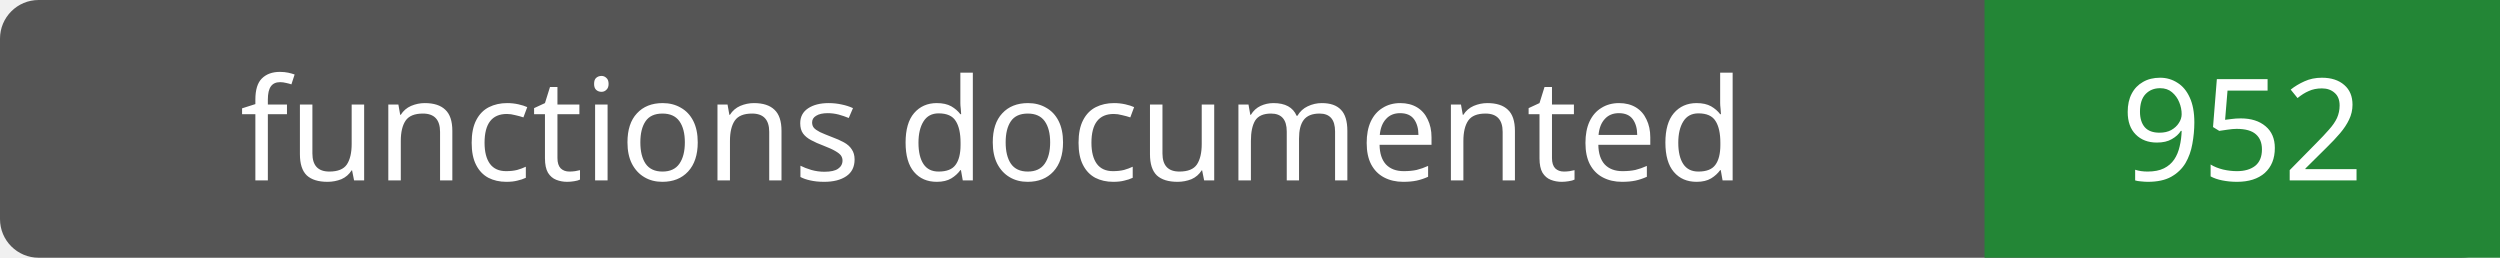
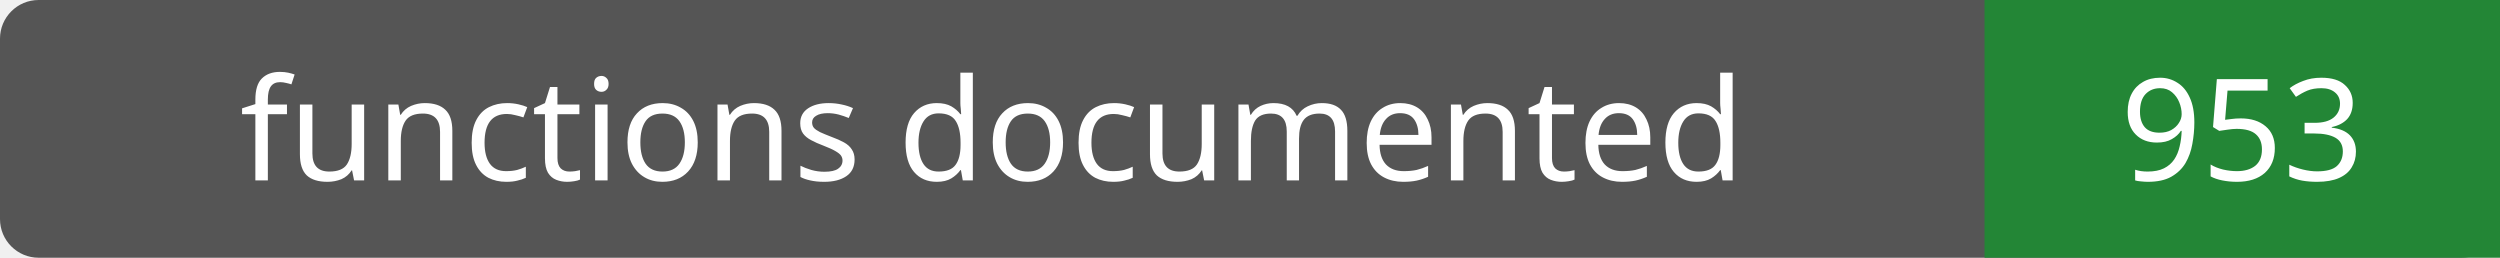
- <svg xmlns="http://www.w3.org/2000/svg" width="194" height="20" role="img" aria-label="functions documented: 952">
+ <svg xmlns="http://www.w3.org/2000/svg" width="194" height="20" role="img" aria-label="functions documented: 953">
  <rect width="194" height="20" rx="3" fill="#555" />
  <path fill="#238636" d="M154 0h40v20H154z" />
  <g fill="#fff" text-anchor="middle" font-family="Verdana,sans-serif" font-size="11">
    <text x="77.0" y="14">functions documented</text>
-     <text x="174.0" y="14">952</text>
+     <text x="174.0" y="14">953</text>
  </g>
</svg>
